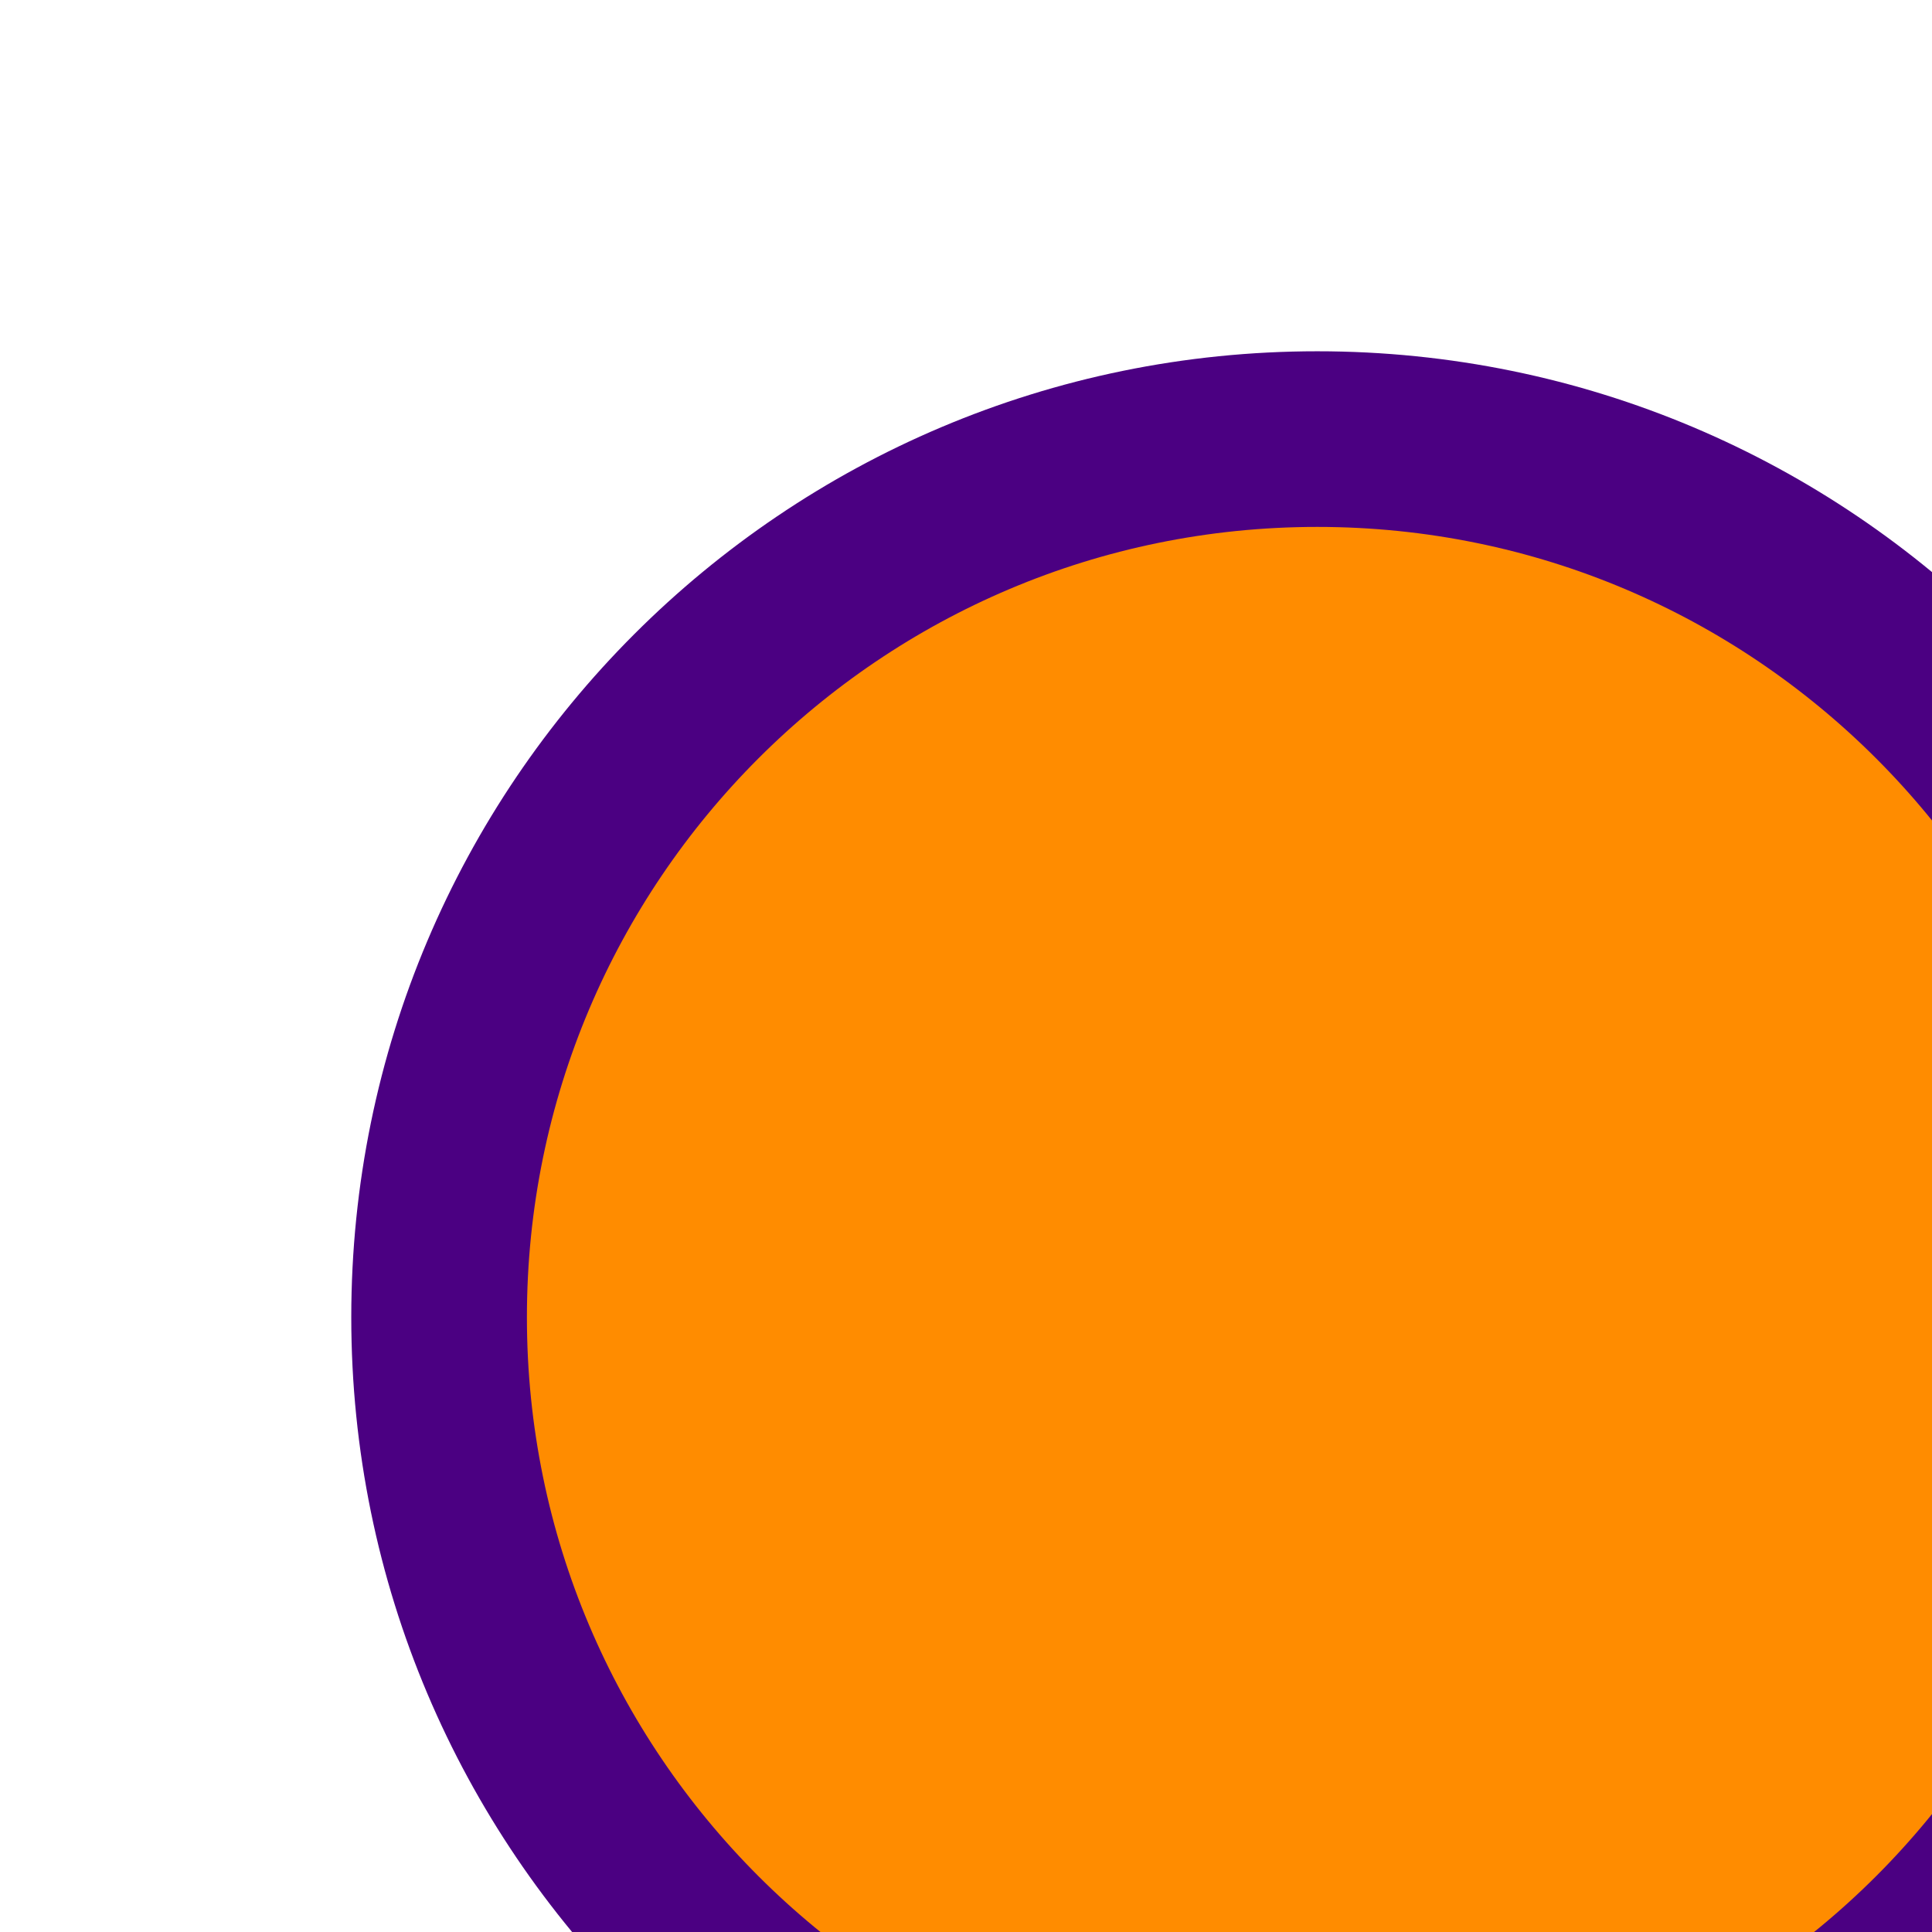
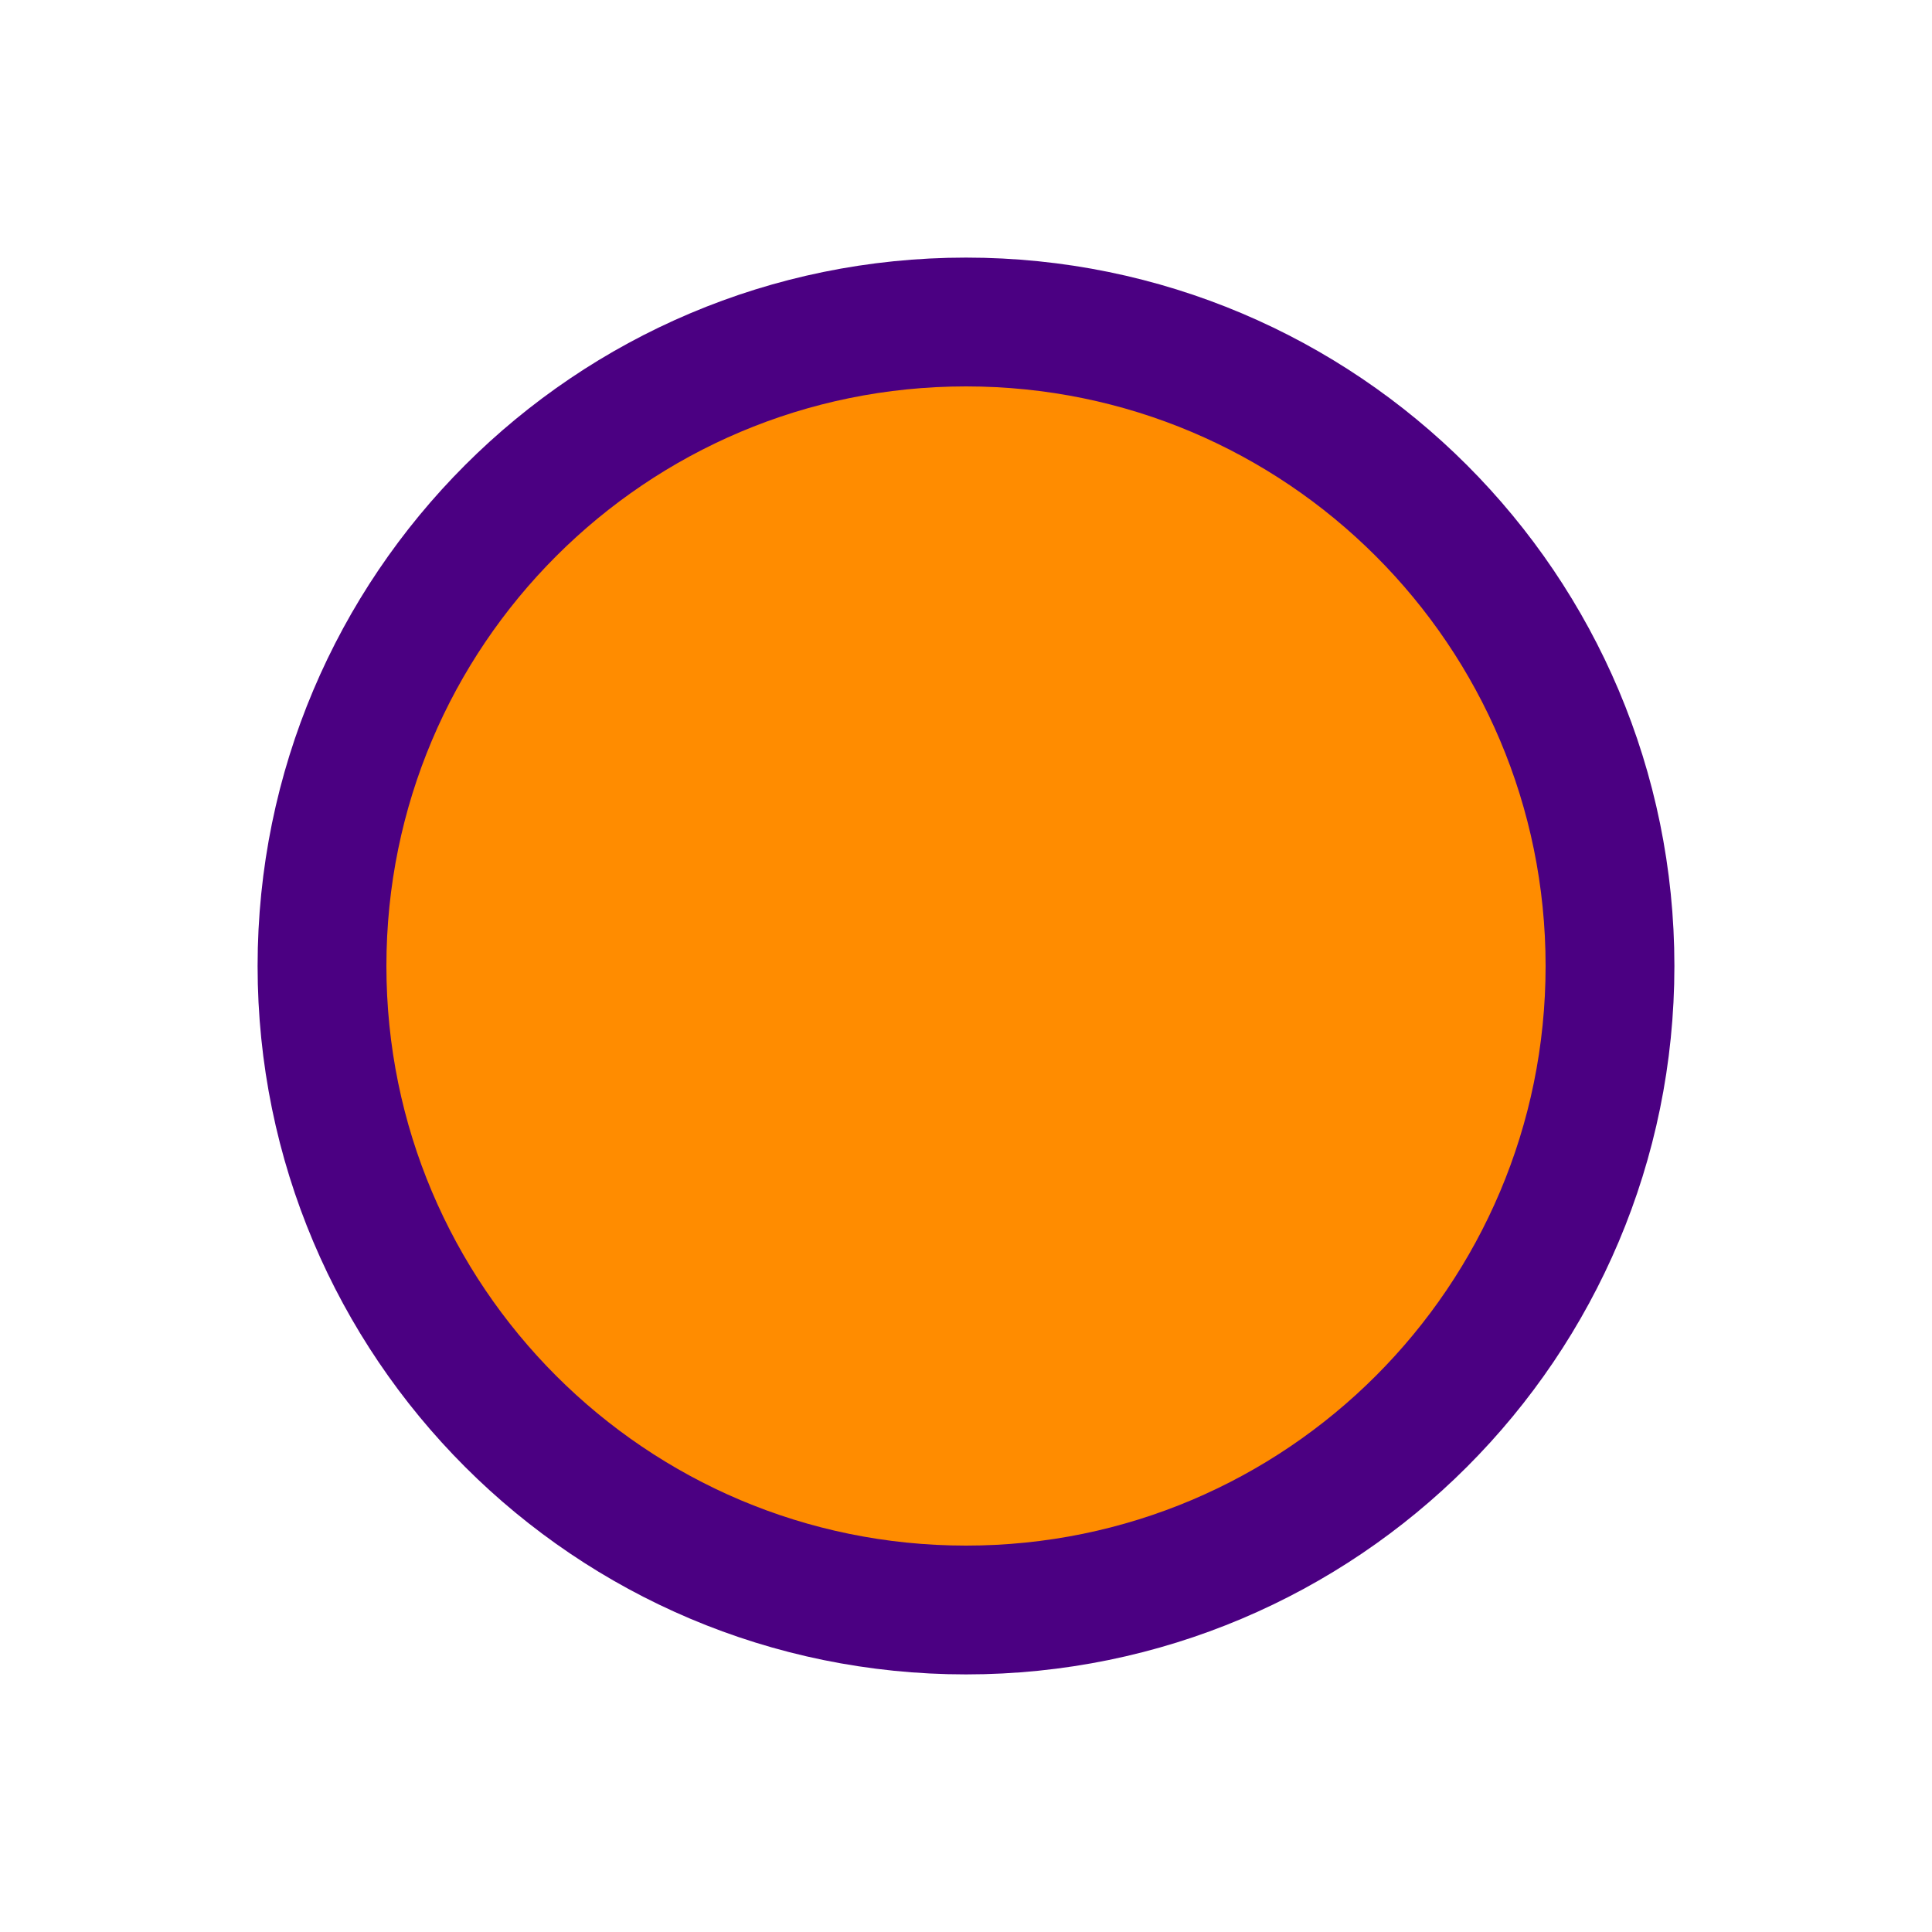
- <svg xmlns="http://www.w3.org/2000/svg" version="1.2" width="100%" height="100%">
+ <svg xmlns="http://www.w3.org/2000/svg" version="1.2" width="60.0" height="60.0">
  <circle cx="30" cy="30" r="20" stroke="indigo" stroke-width="4" fill="darkorange" />
</svg>
